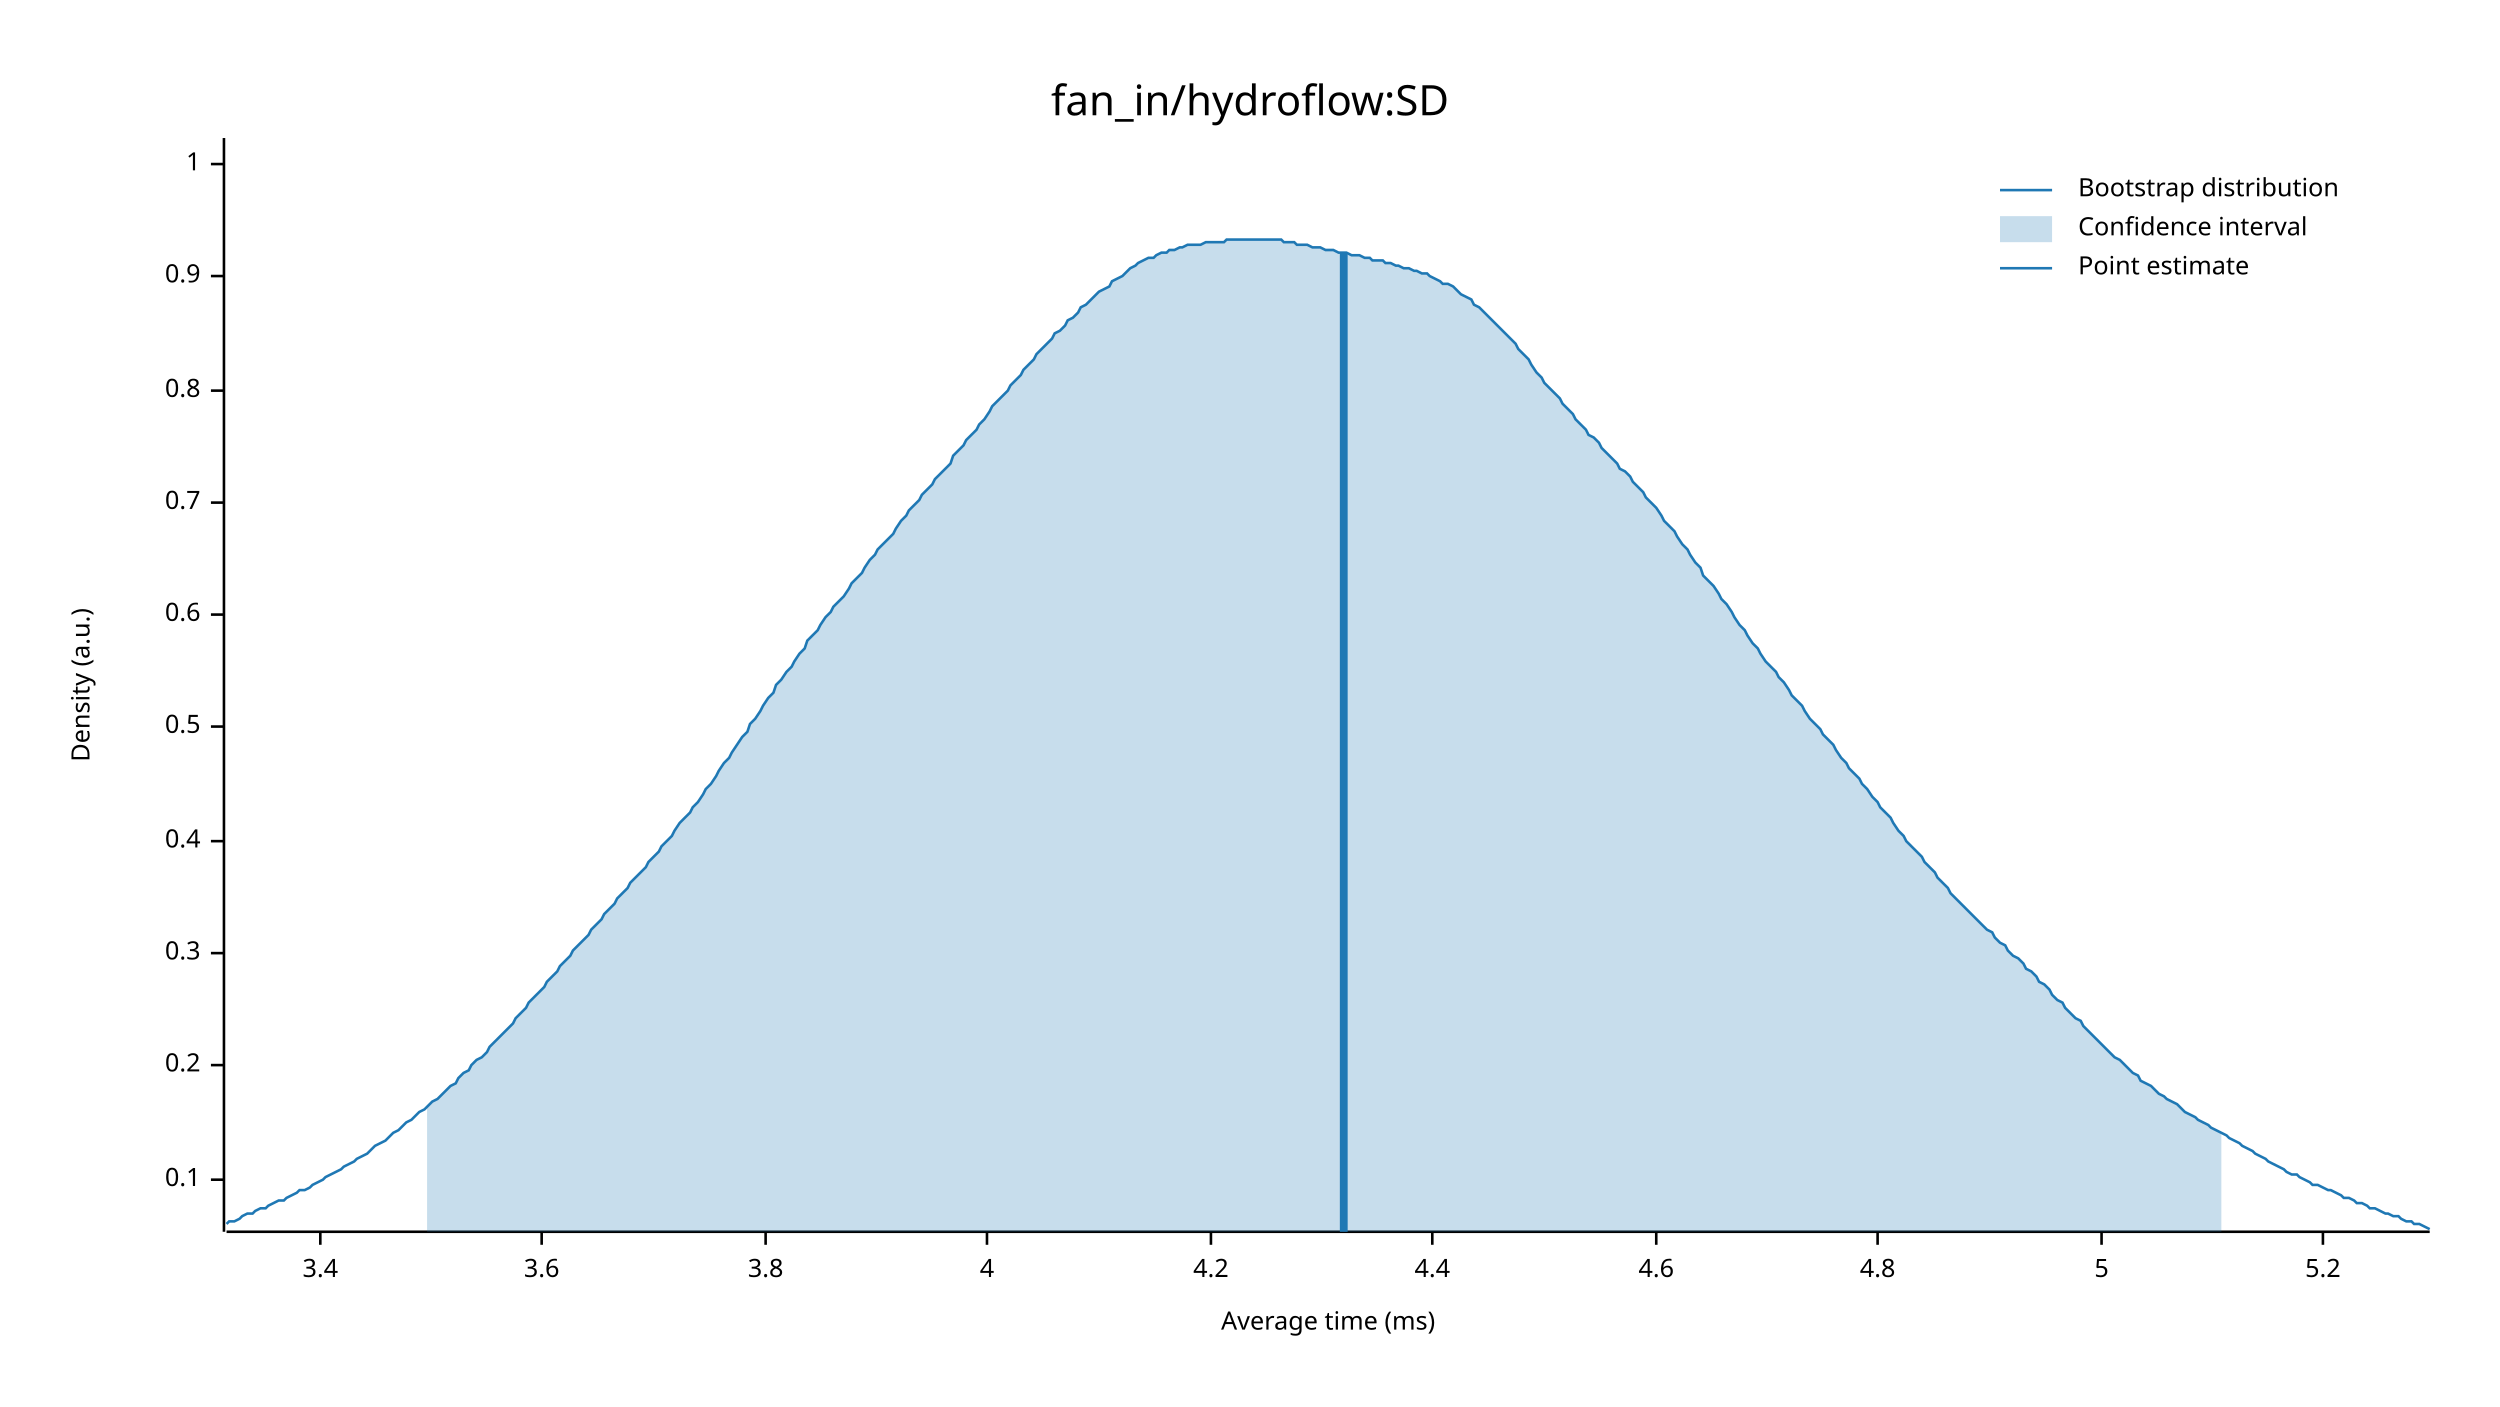
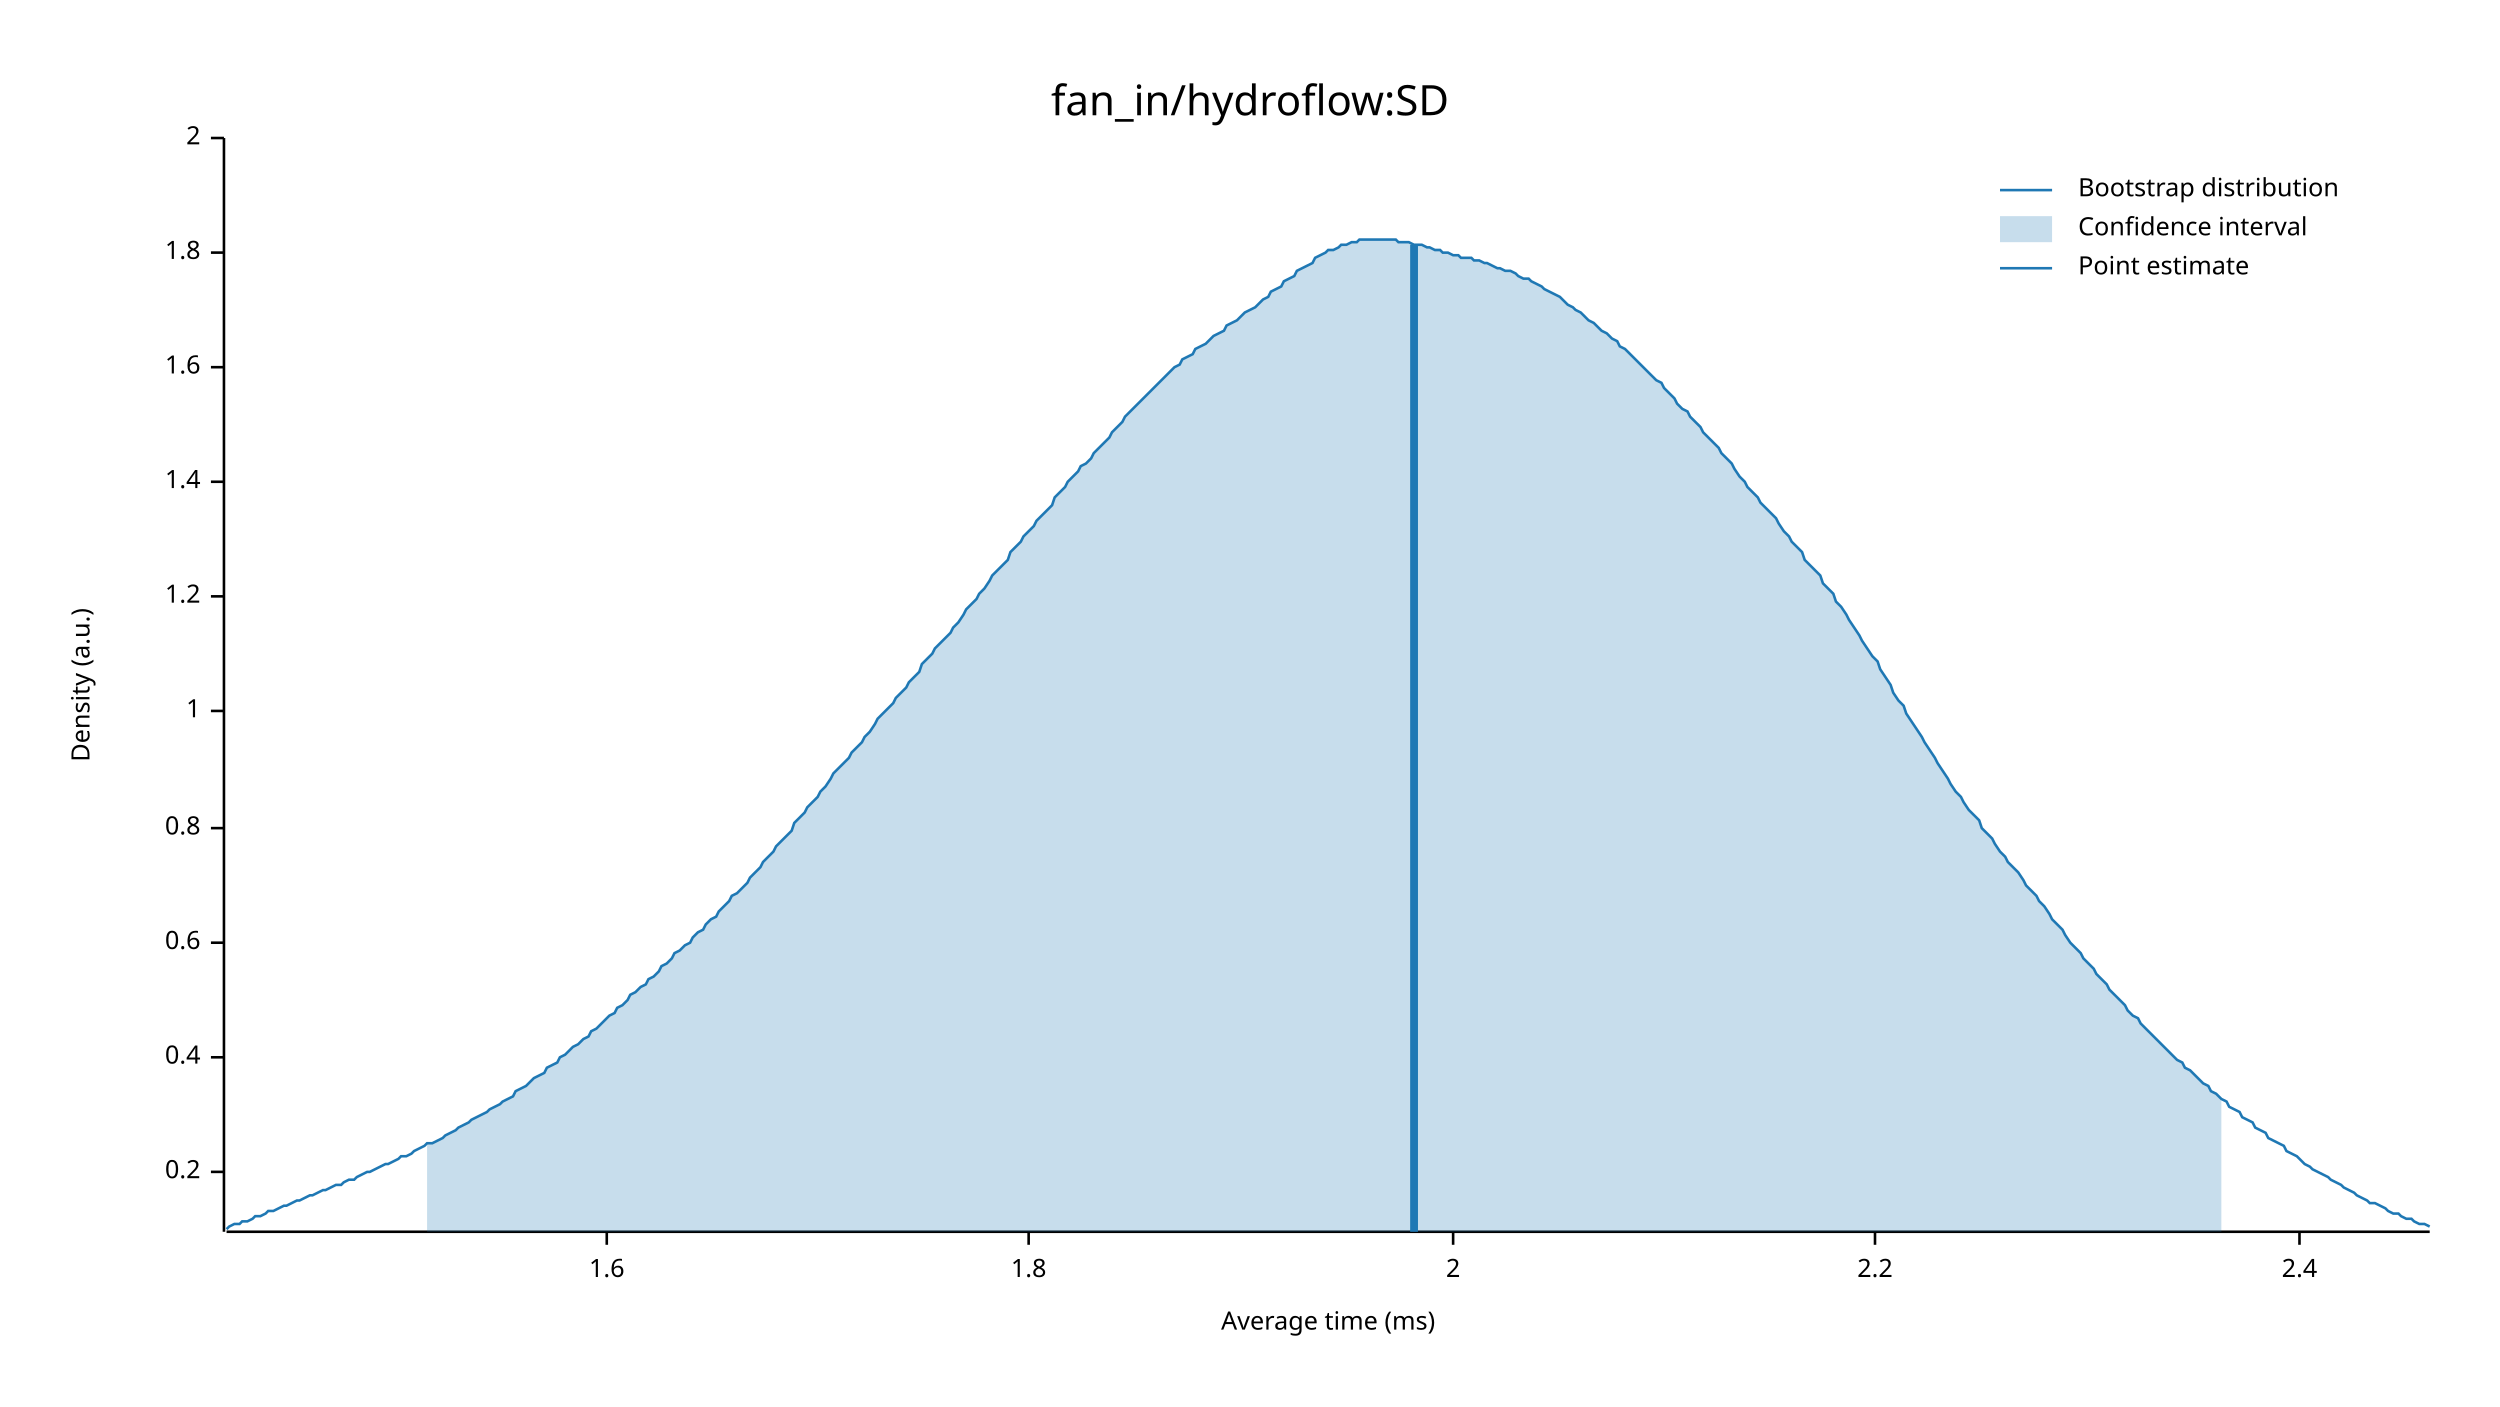
<svg xmlns="http://www.w3.org/2000/svg" width="960" height="540" viewBox="0 0 960 540">
  <text x="480" y="32" dy="0.76em" text-anchor="middle" font-family="sans-serif" font-size="16.129" opacity="1" fill="#000000">
fan_in/hydroflow:SD
</text>
  <text x="27" y="263" dy="0.76em" text-anchor="middle" font-family="sans-serif" font-size="9.677" opacity="1" fill="#000000" transform="rotate(270, 27, 263)">
Density (a.u.)
</text>
  <text x="510" y="513" dy="-0.5ex" text-anchor="middle" font-family="sans-serif" font-size="9.677" opacity="1" fill="#000000">
Average time (ms)
</text>
  <polyline fill="none" opacity="1" stroke="#000000" stroke-width="1" points="86,53 86,473 " />
-   <text x="77" y="453" dy="0.5ex" text-anchor="end" font-family="sans-serif" font-size="9.677" opacity="1" fill="#000000">
- 0.1
- </text>
-   <polyline fill="none" opacity="1" stroke="#000000" stroke-width="1" points="81,453 86,453 " />
-   <text x="77" y="409" dy="0.5ex" text-anchor="end" font-family="sans-serif" font-size="9.677" opacity="1" fill="#000000">
+   <text x="77" y="450" dy="0.5ex" text-anchor="end" font-family="sans-serif" font-size="9.677" opacity="1" fill="#000000">
0.2
</text>
-   <polyline fill="none" opacity="1" stroke="#000000" stroke-width="1" points="81,409 86,409 " />
-   <text x="77" y="366" dy="0.5ex" text-anchor="end" font-family="sans-serif" font-size="9.677" opacity="1" fill="#000000">
- 0.3
- </text>
-   <polyline fill="none" opacity="1" stroke="#000000" stroke-width="1" points="81,366 86,366 " />
-   <text x="77" y="323" dy="0.5ex" text-anchor="end" font-family="sans-serif" font-size="9.677" opacity="1" fill="#000000">
+   <polyline fill="none" opacity="1" stroke="#000000" stroke-width="1" points="81,450 86,450 " />
+   <text x="77" y="406" dy="0.5ex" text-anchor="end" font-family="sans-serif" font-size="9.677" opacity="1" fill="#000000">
0.4
</text>
-   <polyline fill="none" opacity="1" stroke="#000000" stroke-width="1" points="81,323 86,323 " />
-   <text x="77" y="279" dy="0.5ex" text-anchor="end" font-family="sans-serif" font-size="9.677" opacity="1" fill="#000000">
- 0.5
- </text>
-   <polyline fill="none" opacity="1" stroke="#000000" stroke-width="1" points="81,279 86,279 " />
-   <text x="77" y="236" dy="0.5ex" text-anchor="end" font-family="sans-serif" font-size="9.677" opacity="1" fill="#000000">
+   <polyline fill="none" opacity="1" stroke="#000000" stroke-width="1" points="81,406 86,406 " />
+   <text x="77" y="362" dy="0.5ex" text-anchor="end" font-family="sans-serif" font-size="9.677" opacity="1" fill="#000000">
0.6
</text>
-   <polyline fill="none" opacity="1" stroke="#000000" stroke-width="1" points="81,236 86,236 " />
-   <text x="77" y="193" dy="0.5ex" text-anchor="end" font-family="sans-serif" font-size="9.677" opacity="1" fill="#000000">
- 0.7
- </text>
-   <polyline fill="none" opacity="1" stroke="#000000" stroke-width="1" points="81,193 86,193 " />
-   <text x="77" y="150" dy="0.5ex" text-anchor="end" font-family="sans-serif" font-size="9.677" opacity="1" fill="#000000">
+   <polyline fill="none" opacity="1" stroke="#000000" stroke-width="1" points="81,362 86,362 " />
+   <text x="77" y="318" dy="0.5ex" text-anchor="end" font-family="sans-serif" font-size="9.677" opacity="1" fill="#000000">
0.8
</text>
-   <polyline fill="none" opacity="1" stroke="#000000" stroke-width="1" points="81,150 86,150 " />
-   <text x="77" y="106" dy="0.5ex" text-anchor="end" font-family="sans-serif" font-size="9.677" opacity="1" fill="#000000">
- 0.9
- </text>
-   <polyline fill="none" opacity="1" stroke="#000000" stroke-width="1" points="81,106 86,106 " />
-   <text x="77" y="63" dy="0.5ex" text-anchor="end" font-family="sans-serif" font-size="9.677" opacity="1" fill="#000000">
+   <polyline fill="none" opacity="1" stroke="#000000" stroke-width="1" points="81,318 86,318 " />
+   <text x="77" y="273" dy="0.5ex" text-anchor="end" font-family="sans-serif" font-size="9.677" opacity="1" fill="#000000">
1
</text>
-   <polyline fill="none" opacity="1" stroke="#000000" stroke-width="1" points="81,63 86,63 " />
+   <polyline fill="none" opacity="1" stroke="#000000" stroke-width="1" points="81,273 86,273 " />
+   <text x="77" y="229" dy="0.5ex" text-anchor="end" font-family="sans-serif" font-size="9.677" opacity="1" fill="#000000">
+ 1.2
+ </text>
+   <polyline fill="none" opacity="1" stroke="#000000" stroke-width="1" points="81,229 86,229 " />
+   <text x="77" y="185" dy="0.5ex" text-anchor="end" font-family="sans-serif" font-size="9.677" opacity="1" fill="#000000">
+ 1.4
+ </text>
+   <polyline fill="none" opacity="1" stroke="#000000" stroke-width="1" points="81,185 86,185 " />
+   <text x="77" y="141" dy="0.5ex" text-anchor="end" font-family="sans-serif" font-size="9.677" opacity="1" fill="#000000">
+ 1.6
+ </text>
+   <polyline fill="none" opacity="1" stroke="#000000" stroke-width="1" points="81,141 86,141 " />
+   <text x="77" y="97" dy="0.5ex" text-anchor="end" font-family="sans-serif" font-size="9.677" opacity="1" fill="#000000">
+ 1.8
+ </text>
+   <polyline fill="none" opacity="1" stroke="#000000" stroke-width="1" points="81,97 86,97 " />
+   <text x="77" y="53" dy="0.5ex" text-anchor="end" font-family="sans-serif" font-size="9.677" opacity="1" fill="#000000">
+ 2
+ </text>
+   <polyline fill="none" opacity="1" stroke="#000000" stroke-width="1" points="81,53 86,53 " />
  <polyline fill="none" opacity="1" stroke="#000000" stroke-width="1" points="87,473 933,473 " />
-   <text x="123" y="483" dy="0.76em" text-anchor="middle" font-family="sans-serif" font-size="9.677" opacity="1" fill="#000000">
- 3.4
+   <text x="233" y="483" dy="0.76em" text-anchor="middle" font-family="sans-serif" font-size="9.677" opacity="1" fill="#000000">
+ 1.6
</text>
-   <polyline fill="none" opacity="1" stroke="#000000" stroke-width="1" points="123,473 123,478 " />
-   <text x="208" y="483" dy="0.76em" text-anchor="middle" font-family="sans-serif" font-size="9.677" opacity="1" fill="#000000">
- 3.6
+   <polyline fill="none" opacity="1" stroke="#000000" stroke-width="1" points="233,473 233,478 " />
+   <text x="395" y="483" dy="0.76em" text-anchor="middle" font-family="sans-serif" font-size="9.677" opacity="1" fill="#000000">
+ 1.8
</text>
-   <polyline fill="none" opacity="1" stroke="#000000" stroke-width="1" points="208,473 208,478 " />
-   <text x="294" y="483" dy="0.76em" text-anchor="middle" font-family="sans-serif" font-size="9.677" opacity="1" fill="#000000">
- 3.8
+   <polyline fill="none" opacity="1" stroke="#000000" stroke-width="1" points="395,473 395,478 " />
+   <text x="558" y="483" dy="0.76em" text-anchor="middle" font-family="sans-serif" font-size="9.677" opacity="1" fill="#000000">
+ 2
</text>
-   <polyline fill="none" opacity="1" stroke="#000000" stroke-width="1" points="294,473 294,478 " />
-   <text x="379" y="483" dy="0.76em" text-anchor="middle" font-family="sans-serif" font-size="9.677" opacity="1" fill="#000000">
- 4
+   <polyline fill="none" opacity="1" stroke="#000000" stroke-width="1" points="558,473 558,478 " />
+   <text x="720" y="483" dy="0.76em" text-anchor="middle" font-family="sans-serif" font-size="9.677" opacity="1" fill="#000000">
+ 2.2
</text>
-   <polyline fill="none" opacity="1" stroke="#000000" stroke-width="1" points="379,473 379,478 " />
-   <text x="465" y="483" dy="0.76em" text-anchor="middle" font-family="sans-serif" font-size="9.677" opacity="1" fill="#000000">
- 4.2
+   <polyline fill="none" opacity="1" stroke="#000000" stroke-width="1" points="720,473 720,478 " />
+   <text x="883" y="483" dy="0.76em" text-anchor="middle" font-family="sans-serif" font-size="9.677" opacity="1" fill="#000000">
+ 2.4
</text>
-   <polyline fill="none" opacity="1" stroke="#000000" stroke-width="1" points="465,473 465,478 " />
-   <text x="550" y="483" dy="0.76em" text-anchor="middle" font-family="sans-serif" font-size="9.677" opacity="1" fill="#000000">
- 4.4
- </text>
-   <polyline fill="none" opacity="1" stroke="#000000" stroke-width="1" points="550,473 550,478 " />
-   <text x="636" y="483" dy="0.76em" text-anchor="middle" font-family="sans-serif" font-size="9.677" opacity="1" fill="#000000">
- 4.6
- </text>
-   <polyline fill="none" opacity="1" stroke="#000000" stroke-width="1" points="636,473 636,478 " />
-   <text x="721" y="483" dy="0.76em" text-anchor="middle" font-family="sans-serif" font-size="9.677" opacity="1" fill="#000000">
- 4.8
- </text>
-   <polyline fill="none" opacity="1" stroke="#000000" stroke-width="1" points="721,473 721,478 " />
-   <text x="807" y="483" dy="0.76em" text-anchor="middle" font-family="sans-serif" font-size="9.677" opacity="1" fill="#000000">
- 5
- </text>
-   <polyline fill="none" opacity="1" stroke="#000000" stroke-width="1" points="807,473 807,478 " />
-   <text x="892" y="483" dy="0.76em" text-anchor="middle" font-family="sans-serif" font-size="9.677" opacity="1" fill="#000000">
- 5.2
- </text>
-   <polyline fill="none" opacity="1" stroke="#000000" stroke-width="1" points="892,473 892,478 " />
-   <polyline fill="none" opacity="1" stroke="#1F78B4" stroke-width="1" points="87,470 88,469 90,469 92,468 93,467 95,466 97,466 98,465 100,464 102,464 103,463 105,462 107,461 109,461 110,460 112,459 114,458 115,457 117,457 119,456 120,455 122,454 124,453 125,452 127,451 129,450 131,449 132,448 134,447 136,446 137,445 139,444 141,443 142,442 144,440 146,439 148,438 149,437 151,435 153,434 154,433 156,431 158,430 159,429 161,427 163,426 164,425 166,423 168,422 170,420 171,419 173,417 175,416 176,414 178,412 180,411 181,409 183,407 185,406 187,404 188,402 190,400 192,398 193,397 195,395 197,393 198,391 200,389 202,387 203,385 205,383 207,381 209,379 210,377 212,375 214,373 215,371 217,369 219,367 220,365 222,363 224,361 226,359 227,357 229,355 231,353 232,351 234,349 236,347 237,345 239,343 241,341 242,339 244,337 246,335 248,333 249,331 251,329 253,327 254,325 256,323 258,321 259,319 261,316 263,314 265,312 266,310 268,308 270,305 271,303 273,301 275,298 276,296 278,293 280,291 281,289 283,286 285,283 287,281 288,278 290,276 292,273 293,271 295,268 297,266 298,263 300,261 302,258 304,256 305,254 307,251 309,249 310,246 312,244 314,242 315,240 317,237 319,235 320,233 322,231 324,229 326,226 327,224 329,222 331,220 332,218 334,215 336,213 337,211 339,209 341,207 343,205 344,203 346,200 348,198 349,196 351,194 353,192 354,190 356,188 358,186 359,184 361,182 363,180 365,178 366,175 368,173 370,171 371,169 373,167 375,165 376,163 378,161 380,158 381,156 383,154 385,152 387,150 388,148 390,146 392,144 393,142 395,140 397,138 398,136 400,134 402,132 404,130 405,128 407,127 409,125 410,123 412,122 414,120 415,118 417,117 419,115 420,114 422,112 424,111 426,110 427,108 429,107 431,106 432,105 434,103 436,102 437,101 439,100 441,99 443,99 444,98 446,97 448,97 449,96 451,96 453,95 454,95 456,94 458,94 459,94 461,94 463,93 465,93 466,93 468,93 470,93 471,92 473,92 475,92 476,92 478,92 480,92 482,92 483,92 485,92 487,92 488,92 490,92 492,92 493,93 495,93 497,93 498,94 500,94 502,94 504,95 505,95 507,95 509,96 510,96 512,96 514,97 515,97 517,97 519,98 521,98 522,98 524,99 526,99 527,100 529,100 531,100 532,101 534,101 536,102 537,102 539,103 541,103 543,104 544,104 546,105 548,105 549,106 551,107 553,108 554,109 556,109 558,110 560,112 561,113 563,114 565,115 566,117 568,118 570,120 571,121 573,123 575,125 576,126 578,128 580,130 582,132 583,134 585,136 587,138 588,140 590,143 592,145 593,147 595,149 597,151 599,153 600,155 602,157 604,159 605,161 607,163 609,165 610,167 612,168 614,170 615,172 617,174 619,176 621,178 622,180 624,181 626,183 627,185 629,187 631,189 632,191 634,193 636,195 638,198 639,200 641,202 643,204 644,206 646,209 648,211 649,213 651,216 653,218 654,221 656,223 658,225 660,228 661,230 663,232 665,235 666,237 668,240 670,242 671,244 673,247 675,249 676,251 678,254 680,256 682,258 683,260 685,262 687,265 688,267 690,269 692,271 693,273 695,276 697,278 699,280 700,282 702,284 704,286 705,288 707,291 709,293 710,295 712,297 714,299 715,301 717,303 719,306 721,308 722,310 724,312 726,314 727,316 729,319 731,321 732,323 734,325 736,327 738,329 739,331 741,333 743,335 744,337 746,339 748,341 749,343 751,345 753,347 754,348 756,350 758,352 760,354 761,355 763,357 765,358 766,360 768,362 770,363 771,365 773,367 775,368 777,370 778,372 780,373 782,375 783,377 785,378 787,380 788,382 790,384 792,385 793,387 795,389 797,391 799,392 800,394 802,396 804,398 805,399 807,401 809,403 810,404 812,406 814,407 816,409 817,410 819,412 821,413 822,415 824,416 826,417 827,418 829,420 831,421 832,422 834,423 836,424 838,426 839,427 841,428 843,429 844,430 846,431 848,432 849,433 851,434 853,435 855,436 856,437 858,438 860,439 861,440 863,441 865,442 866,443 868,444 870,445 871,446 873,447 875,448 877,449 878,450 880,451 882,451 883,452 885,453 887,454 888,455 890,455 892,456 894,457 895,457 897,458 899,459 900,460 902,460 904,461 905,462 907,462 909,463 910,464 912,464 914,465 916,466 917,466 919,467 921,467 922,468 924,469 926,469 927,470 929,470 931,471 933,472 " />
-   <polygon opacity="0.25" fill="#1F78B4" points="164,425 166,423 168,422 170,420 171,419 173,417 175,416 176,414 178,412 180,411 181,409 183,407 185,406 187,404 188,402 190,400 192,398 193,397 195,395 197,393 198,391 200,389 202,387 203,385 205,383 207,381 209,379 210,377 212,375 214,373 215,371 217,369 219,367 220,365 222,363 224,361 226,359 227,357 229,355 231,353 232,351 234,349 236,347 237,345 239,343 241,341 242,339 244,337 246,335 248,333 249,331 251,329 253,327 254,325 256,323 258,321 259,319 261,316 263,314 265,312 266,310 268,308 270,305 271,303 273,301 275,298 276,296 278,293 280,291 281,289 283,286 285,283 287,281 288,278 290,276 292,273 293,271 295,268 297,266 298,263 300,261 302,258 304,256 305,254 307,251 309,249 310,246 312,244 314,242 315,240 317,237 319,235 320,233 322,231 324,229 326,226 327,224 329,222 331,220 332,218 334,215 336,213 337,211 339,209 341,207 343,205 344,203 346,200 348,198 349,196 351,194 353,192 354,190 356,188 358,186 359,184 361,182 363,180 365,178 366,175 368,173 370,171 371,169 373,167 375,165 376,163 378,161 380,158 381,156 383,154 385,152 387,150 388,148 390,146 392,144 393,142 395,140 397,138 398,136 400,134 402,132 404,130 405,128 407,127 409,125 410,123 412,122 414,120 415,118 417,117 419,115 420,114 422,112 424,111 426,110 427,108 429,107 431,106 432,105 434,103 436,102 437,101 439,100 441,99 443,99 444,98 446,97 448,97 449,96 451,96 453,95 454,95 456,94 458,94 459,94 461,94 463,93 465,93 466,93 468,93 470,93 471,92 473,92 475,92 476,92 478,92 480,92 482,92 483,92 485,92 487,92 488,92 490,92 492,92 493,93 495,93 497,93 498,94 500,94 502,94 504,95 505,95 507,95 509,96 510,96 512,96 514,97 515,97 517,97 519,98 521,98 522,98 524,99 526,99 527,100 529,100 531,100 532,101 534,101 536,102 537,102 539,103 541,103 543,104 544,104 546,105 548,105 549,106 551,107 553,108 554,109 556,109 558,110 560,112 561,113 563,114 565,115 566,117 568,118 570,120 571,121 573,123 575,125 576,126 578,128 580,130 582,132 583,134 585,136 587,138 588,140 590,143 592,145 593,147 595,149 597,151 599,153 600,155 602,157 604,159 605,161 607,163 609,165 610,167 612,168 614,170 615,172 617,174 619,176 621,178 622,180 624,181 626,183 627,185 629,187 631,189 632,191 634,193 636,195 638,198 639,200 641,202 643,204 644,206 646,209 648,211 649,213 651,216 653,218 654,221 656,223 658,225 660,228 661,230 663,232 665,235 666,237 668,240 670,242 671,244 673,247 675,249 676,251 678,254 680,256 682,258 683,260 685,262 687,265 688,267 690,269 692,271 693,273 695,276 697,278 699,280 700,282 702,284 704,286 705,288 707,291 709,293 710,295 712,297 714,299 715,301 717,303 719,306 721,308 722,310 724,312 726,314 727,316 729,319 731,321 732,323 734,325 736,327 738,329 739,331 741,333 743,335 744,337 746,339 748,341 749,343 751,345 753,347 754,348 756,350 758,352 760,354 761,355 763,357 765,358 766,360 768,362 770,363 771,365 773,367 775,368 777,370 778,372 780,373 782,375 783,377 785,378 787,380 788,382 790,384 792,385 793,387 795,389 797,391 799,392 800,394 802,396 804,398 805,399 807,401 809,403 810,404 812,406 814,407 816,409 817,410 819,412 821,413 822,415 824,416 826,417 827,418 829,420 831,421 832,422 834,423 836,424 838,426 839,427 841,428 843,429 844,430 846,431 848,432 849,433 851,434 853,435 853,473 164,473 " />
-   <polyline fill="none" opacity="1" stroke="#1F78B4" stroke-width="3" points="516,473 516,97 " />
+   <polyline fill="none" opacity="1" stroke="#000000" stroke-width="1" points="883,473 883,478 " />
+   <polyline fill="none" opacity="1" stroke="#1F78B4" stroke-width="1" points="87,472 88,471 90,470 92,470 93,469 95,469 97,468 98,467 100,467 102,466 103,465 105,465 107,464 109,463 110,463 112,462 114,461 115,461 117,460 119,459 120,459 122,458 124,457 125,457 127,456 129,455 131,455 132,454 134,453 136,453 137,452 139,451 141,450 142,450 144,449 146,448 148,447 149,447 151,446 153,445 154,444 156,444 158,443 159,442 161,441 163,440 164,439 166,439 168,438 170,437 171,436 173,435 175,434 176,433 178,432 180,431 181,430 183,429 185,428 187,427 188,426 190,425 192,424 193,423 195,422 197,421 198,419 200,418 202,417 203,416 205,414 207,413 209,412 210,410 212,409 214,408 215,406 217,405 219,403 220,402 222,401 224,399 226,398 227,396 229,395 231,393 232,392 234,390 236,389 237,387 239,386 241,384 242,382 244,381 246,379 248,378 249,376 251,375 253,373 254,371 256,370 258,368 259,366 261,365 263,363 265,362 266,360 268,358 270,357 271,355 273,353 275,352 276,350 278,348 280,346 281,344 283,343 285,341 287,339 288,337 290,335 292,333 293,331 295,329 297,327 298,325 300,323 302,321 304,319 305,316 307,314 309,312 310,310 312,308 314,306 315,304 317,302 319,299 320,297 322,295 324,293 326,291 327,289 329,287 331,285 332,283 334,281 336,278 337,276 339,274 341,272 343,270 344,268 346,266 348,264 349,262 351,260 353,258 354,255 356,253 358,251 359,249 361,247 363,245 365,243 366,241 368,239 370,236 371,234 373,232 375,230 376,228 378,226 380,223 381,221 383,219 385,217 387,215 388,212 390,210 392,208 393,206 395,204 397,202 398,200 400,198 402,196 404,194 405,191 407,189 409,187 410,185 412,183 414,181 415,179 417,178 419,176 420,174 422,172 424,170 426,168 427,166 429,164 431,162 432,160 434,158 436,156 437,155 439,153 441,151 443,149 444,148 446,146 448,144 449,143 451,141 453,140 454,138 456,137 458,136 459,134 461,133 463,132 465,130 466,129 468,128 470,127 471,125 473,124 475,123 476,122 478,120 480,119 482,118 483,117 485,115 487,114 488,112 490,111 492,110 493,108 495,107 497,106 498,104 500,103 502,102 504,101 505,99 507,98 509,97 510,96 512,96 514,95 515,94 517,94 519,93 521,93 522,92 524,92 526,92 527,92 529,92 531,92 532,92 534,92 536,92 537,93 539,93 541,93 543,94 544,94 546,94 548,95 549,95 551,96 553,96 554,97 556,97 558,98 560,98 561,99 563,99 565,99 566,100 568,100 570,101 571,101 573,102 575,103 576,103 578,104 580,104 582,105 583,106 585,107 587,107 588,108 590,109 592,110 593,111 595,112 597,113 599,114 600,115 602,117 604,118 605,119 607,120 609,122 610,123 612,124 614,126 615,127 617,128 619,130 621,131 622,133 624,134 626,136 627,137 629,139 631,141 632,142 634,144 636,146 638,147 639,149 641,151 643,153 644,155 646,157 648,158 649,160 651,162 653,164 654,166 656,168 658,170 660,172 661,174 663,176 665,178 666,180 668,183 670,185 671,187 673,189 675,191 676,193 678,195 680,197 682,199 683,201 685,204 687,206 688,208 690,210 692,212 693,215 695,217 697,219 699,221 700,224 702,226 704,228 705,231 707,233 709,236 710,238 712,241 714,244 715,246 717,249 719,252 721,254 722,257 724,260 726,263 727,266 729,269 731,271 732,274 734,277 736,280 738,283 739,285 741,288 743,291 744,293 746,296 748,299 749,301 751,304 753,306 754,308 756,311 758,313 760,315 761,318 763,320 765,322 766,324 768,327 770,329 771,331 773,333 775,335 777,338 778,340 780,342 782,344 783,346 785,348 787,351 788,353 790,355 792,357 793,359 795,362 797,364 799,366 800,368 802,370 804,372 805,374 807,376 809,378 810,380 812,382 814,384 816,386 817,388 819,390 821,391 822,393 824,395 826,397 827,398 829,400 831,402 832,403 834,405 836,407 838,408 839,410 841,411 843,413 844,414 846,416 848,417 849,419 851,420 853,422 855,423 856,425 858,426 860,427 861,429 863,430 865,431 866,433 868,434 870,435 871,437 873,438 875,439 877,440 878,442 880,443 882,444 883,445 885,447 887,448 888,449 890,450 892,451 894,452 895,453 897,454 899,455 900,456 902,457 904,458 905,459 907,460 909,461 910,462 912,462 914,463 916,464 917,465 919,466 921,466 922,467 924,468 926,468 927,469 929,470 931,470 933,471 " />
+   <polygon opacity="0.25" fill="#1F78B4" points="164,439 166,439 168,438 170,437 171,436 173,435 175,434 176,433 178,432 180,431 181,430 183,429 185,428 187,427 188,426 190,425 192,424 193,423 195,422 197,421 198,419 200,418 202,417 203,416 205,414 207,413 209,412 210,410 212,409 214,408 215,406 217,405 219,403 220,402 222,401 224,399 226,398 227,396 229,395 231,393 232,392 234,390 236,389 237,387 239,386 241,384 242,382 244,381 246,379 248,378 249,376 251,375 253,373 254,371 256,370 258,368 259,366 261,365 263,363 265,362 266,360 268,358 270,357 271,355 273,353 275,352 276,350 278,348 280,346 281,344 283,343 285,341 287,339 288,337 290,335 292,333 293,331 295,329 297,327 298,325 300,323 302,321 304,319 305,316 307,314 309,312 310,310 312,308 314,306 315,304 317,302 319,299 320,297 322,295 324,293 326,291 327,289 329,287 331,285 332,283 334,281 336,278 337,276 339,274 341,272 343,270 344,268 346,266 348,264 349,262 351,260 353,258 354,255 356,253 358,251 359,249 361,247 363,245 365,243 366,241 368,239 370,236 371,234 373,232 375,230 376,228 378,226 380,223 381,221 383,219 385,217 387,215 388,212 390,210 392,208 393,206 395,204 397,202 398,200 400,198 402,196 404,194 405,191 407,189 409,187 410,185 412,183 414,181 415,179 417,178 419,176 420,174 422,172 424,170 426,168 427,166 429,164 431,162 432,160 434,158 436,156 437,155 439,153 441,151 443,149 444,148 446,146 448,144 449,143 451,141 453,140 454,138 456,137 458,136 459,134 461,133 463,132 465,130 466,129 468,128 470,127 471,125 473,124 475,123 476,122 478,120 480,119 482,118 483,117 485,115 487,114 488,112 490,111 492,110 493,108 495,107 497,106 498,104 500,103 502,102 504,101 505,99 507,98 509,97 510,96 512,96 514,95 515,94 517,94 519,93 521,93 522,92 524,92 526,92 527,92 529,92 531,92 532,92 534,92 536,92 537,93 539,93 541,93 543,94 544,94 546,94 548,95 549,95 551,96 553,96 554,97 556,97 558,98 560,98 561,99 563,99 565,99 566,100 568,100 570,101 571,101 573,102 575,103 576,103 578,104 580,104 582,105 583,106 585,107 587,107 588,108 590,109 592,110 593,111 595,112 597,113 599,114 600,115 602,117 604,118 605,119 607,120 609,122 610,123 612,124 614,126 615,127 617,128 619,130 621,131 622,133 624,134 626,136 627,137 629,139 631,141 632,142 634,144 636,146 638,147 639,149 641,151 643,153 644,155 646,157 648,158 649,160 651,162 653,164 654,166 656,168 658,170 660,172 661,174 663,176 665,178 666,180 668,183 670,185 671,187 673,189 675,191 676,193 678,195 680,197 682,199 683,201 685,204 687,206 688,208 690,210 692,212 693,215 695,217 697,219 699,221 700,224 702,226 704,228 705,231 707,233 709,236 710,238 712,241 714,244 715,246 717,249 719,252 721,254 722,257 724,260 726,263 727,266 729,269 731,271 732,274 734,277 736,280 738,283 739,285 741,288 743,291 744,293 746,296 748,299 749,301 751,304 753,306 754,308 756,311 758,313 760,315 761,318 763,320 765,322 766,324 768,327 770,329 771,331 773,333 775,335 777,338 778,340 780,342 782,344 783,346 785,348 787,351 788,353 790,355 792,357 793,359 795,362 797,364 799,366 800,368 802,370 804,372 805,374 807,376 809,378 810,380 812,382 814,384 816,386 817,388 819,390 821,391 822,393 824,395 826,397 827,398 829,400 831,402 832,403 834,405 836,407 838,408 839,410 841,411 843,413 844,414 846,416 848,417 849,419 851,420 853,422 853,473 164,473 " />
+   <polyline fill="none" opacity="1" stroke="#1F78B4" stroke-width="3" points="543,473 543,94 " />
  <text x="798" y="68" dy="0.76em" text-anchor="start" font-family="sans-serif" font-size="9.677" opacity="1" fill="#000000">
Bootstrap distribution
</text>
  <text x="798" y="83" dy="0.76em" text-anchor="start" font-family="sans-serif" font-size="9.677" opacity="1" fill="#000000">
Confidence interval
</text>
  <text x="798" y="98" dy="0.76em" text-anchor="start" font-family="sans-serif" font-size="9.677" opacity="1" fill="#000000">
Point estimate
</text>
  <polyline fill="none" opacity="1" stroke="#1F78B4" stroke-width="1" points="768,73 788,73 " />
  <rect x="768" y="83" width="20" height="10" opacity="0.25" fill="#1F78B4" stroke="none" />
  <polyline fill="none" opacity="1" stroke="#1F78B4" stroke-width="1" points="768,103 788,103 " />
</svg>
